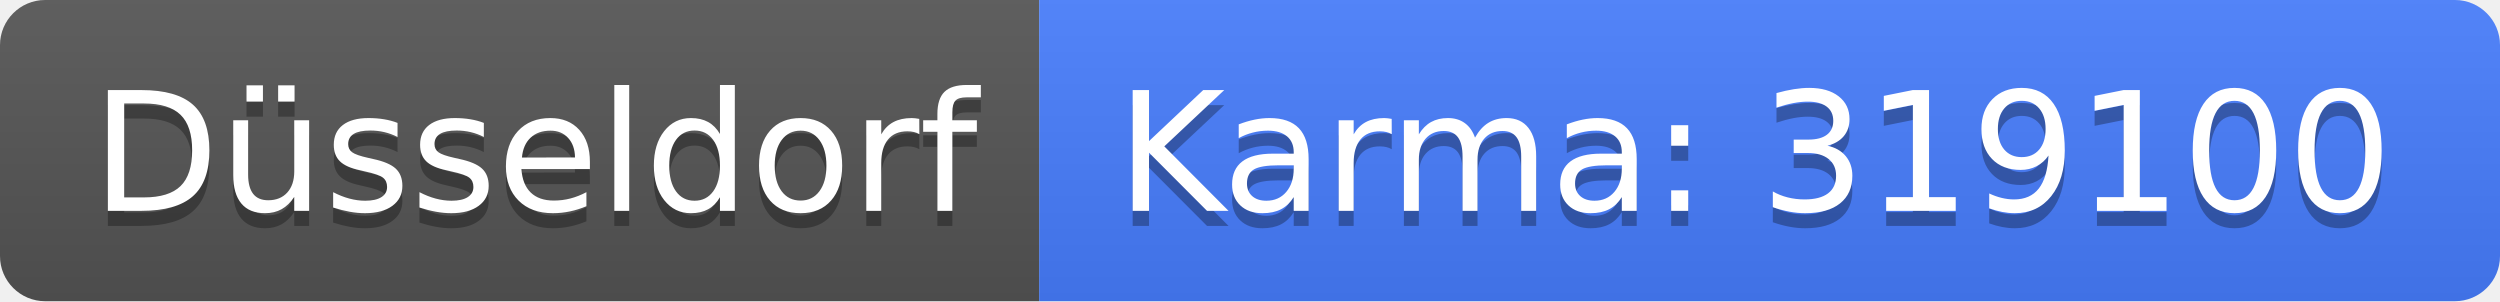
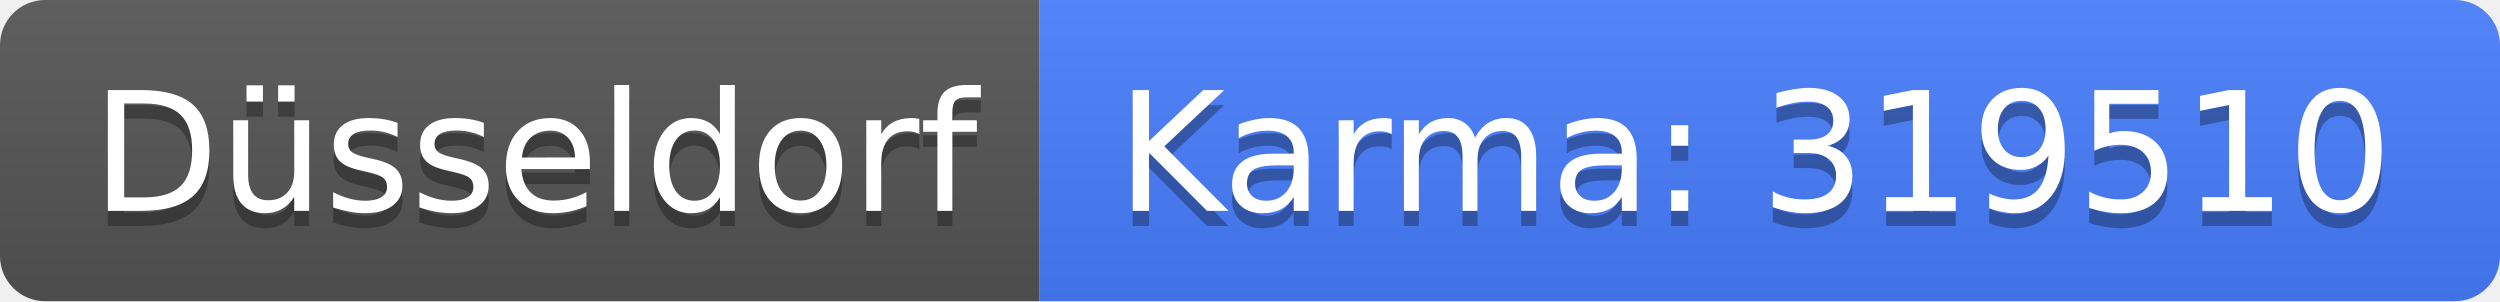
<svg xmlns="http://www.w3.org/2000/svg" width="166" height="20">
  <linearGradient id="b" x2="0" y2="100%">
    <stop offset="0" stop-color="#bbb" stop-opacity=".1" />
    <stop offset="1" stop-opacity=".1" />
  </linearGradient>
  <clipPath id="a">
    <rect width="166" height="20" rx="3" fill="#fff" />
  </clipPath>
  <g clip-path="url(#a)">
    <path fill="#555" d="M0 0h69v20H0z" />
    <path fill="#477eff" d="M69 0h97v20H69z" />
    <path fill="url(#b)" d="M0 0h166v20H0z" />
  </g>
  <g fill="#fff" text-anchor="middle" font-family="DejaVu Sans,Verdana,Geneva,sans-serif" font-size="110">
    <text x="355" y="150" fill="#010101" fill-opacity=".3" transform="scale(.1)" textLength="590">Düsseldorf</text>
    <text x="355" y="140" transform="scale(.1)" textLength="590">Düsseldorf</text>
-     <text x="1165" y="150" fill="#010101" fill-opacity=".3" transform="scale(.1)" textLength="870">Karma: 319100</text>
-     <text x="1165" y="140" transform="scale(.1)" textLength="870">Karma: 319100</text>
+     <text x="1165" y="150" fill="#010101" fill-opacity=".3" transform="scale(.1)" textLength="870">Karma: 319510</text>
+     <text x="1165" y="140" transform="scale(.1)" textLength="870">Karma: 319510</text>
  </g>
</svg>
